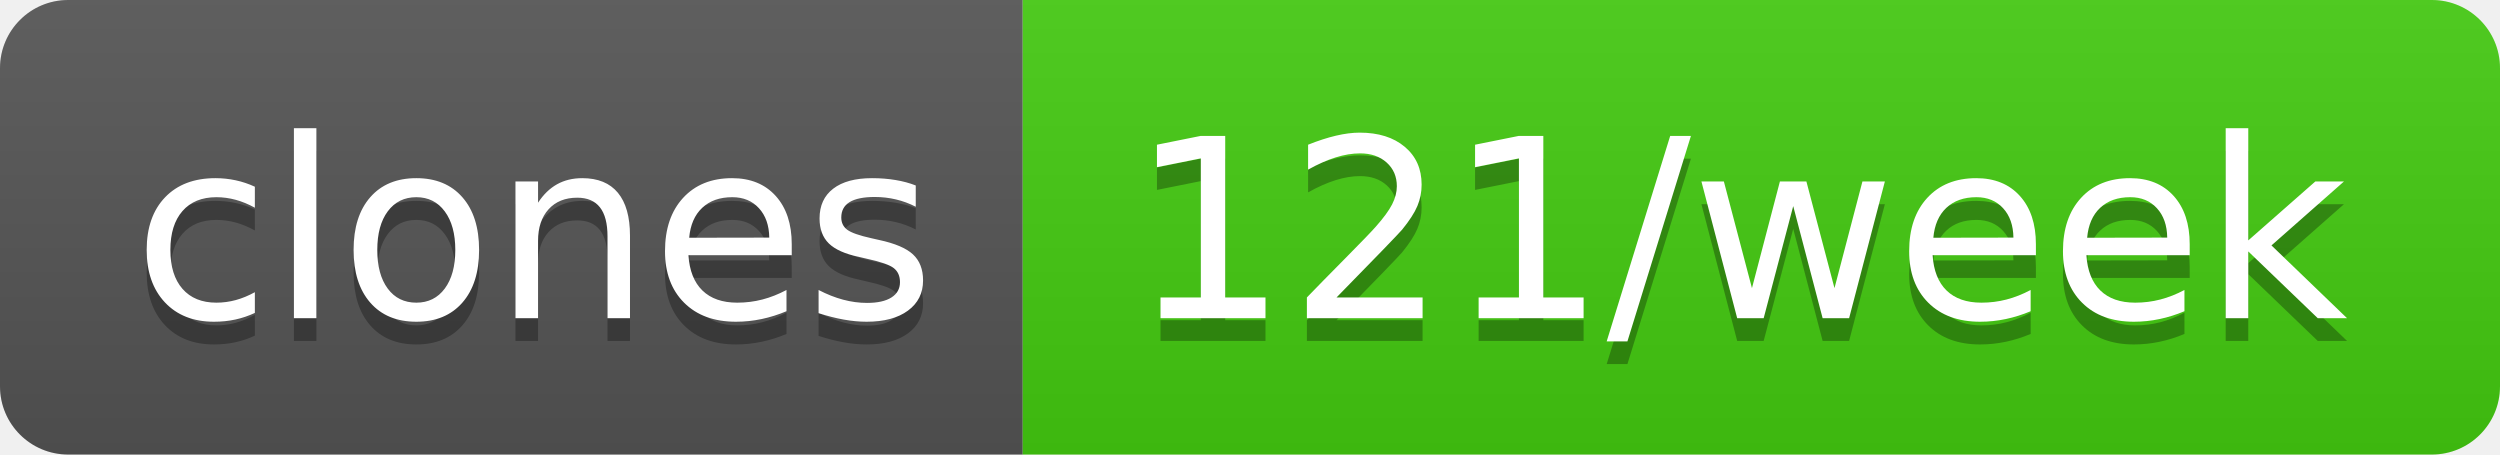
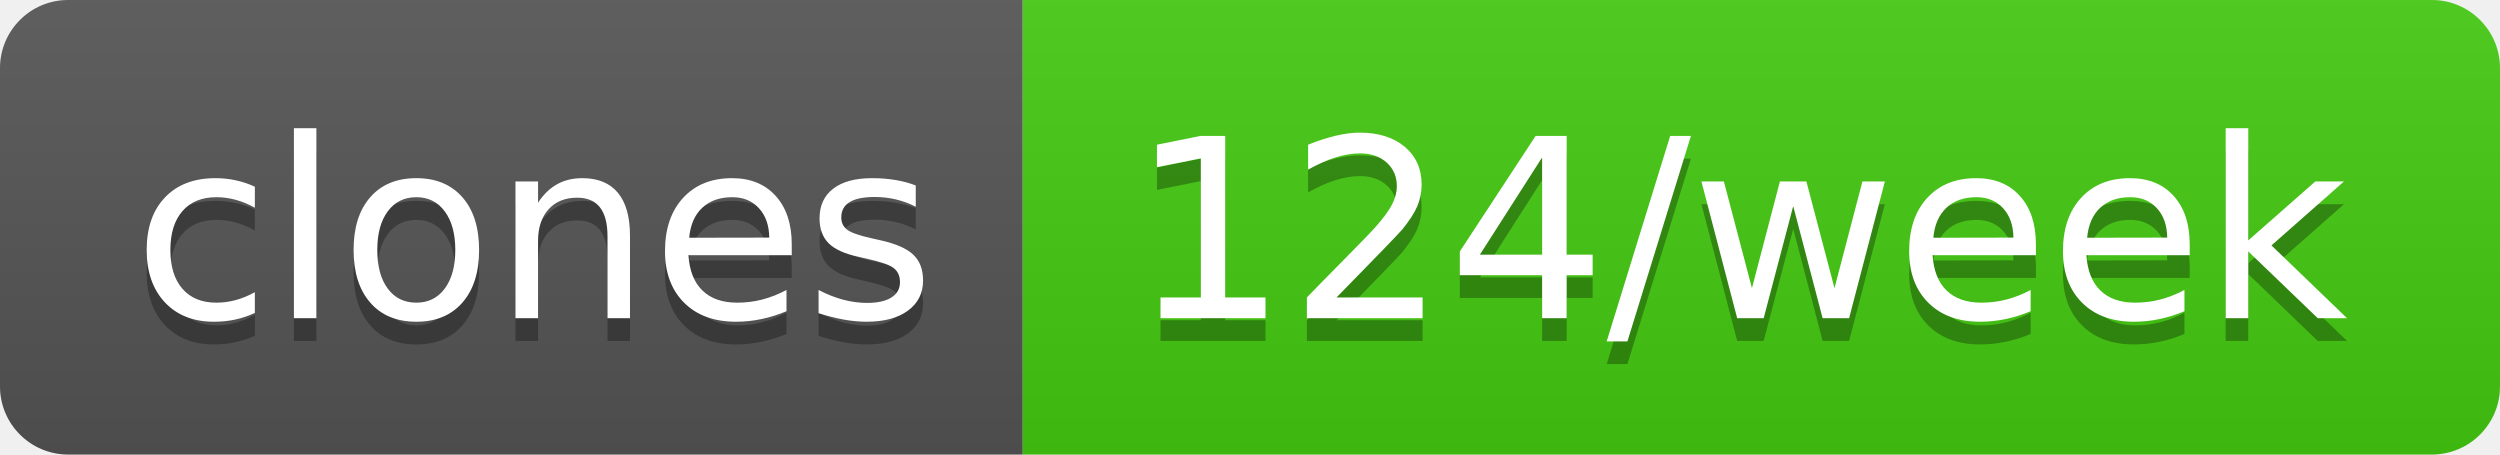
- <svg xmlns="http://www.w3.org/2000/svg" width="110" height="20" role="img" aria-label="clones: 121/week">
+ <svg xmlns="http://www.w3.org/2000/svg" width="110" height="20" role="img" aria-label="clones: 124/week">
  <linearGradient id="s" x2="0" y2="100%">
    <stop offset="0" stop-color="#bbb" stop-opacity=".1" />
    <stop offset="1" stop-opacity=".1" />
  </linearGradient>
  <clipPath id="r">
    <rect width="110" height="20" rx="3" fill="#fff" />
  </clipPath>
  <g clip-path="url(#r)">
    <rect width="45" height="20" fill="#555" />
    <rect x="45" width="65" height="20" fill="#4c1" />
    <rect width="110" height="20" fill="url(#s)" />
  </g>
  <g fill="#fff" text-anchor="middle" font-family="Verdana,Geneva,DejaVu Sans,sans-serif" text-rendering="geometricPrecision" font-size="110">
    <text aria-hidden="true" x="235" y="150" fill="#010101" fill-opacity=".3" transform="scale(.1)" textLength="350">clones</text>
    <text x="235" y="140" transform="scale(.1)" fill="#fff" textLength="350">clones</text>
-     <text aria-hidden="true" x="765" y="150" fill="#010101" fill-opacity=".3" transform="scale(.1)" textLength="550">121/week</text>
-     <text x="765" y="140" transform="scale(.1)" fill="#fff" textLength="550">121/week</text>
+     <text aria-hidden="true" x="765" y="150" fill="#010101" fill-opacity=".3" transform="scale(.1)" textLength="550">124/week</text>
+     <text x="765" y="140" transform="scale(.1)" fill="#fff" textLength="550">124/week</text>
  </g>
</svg>
